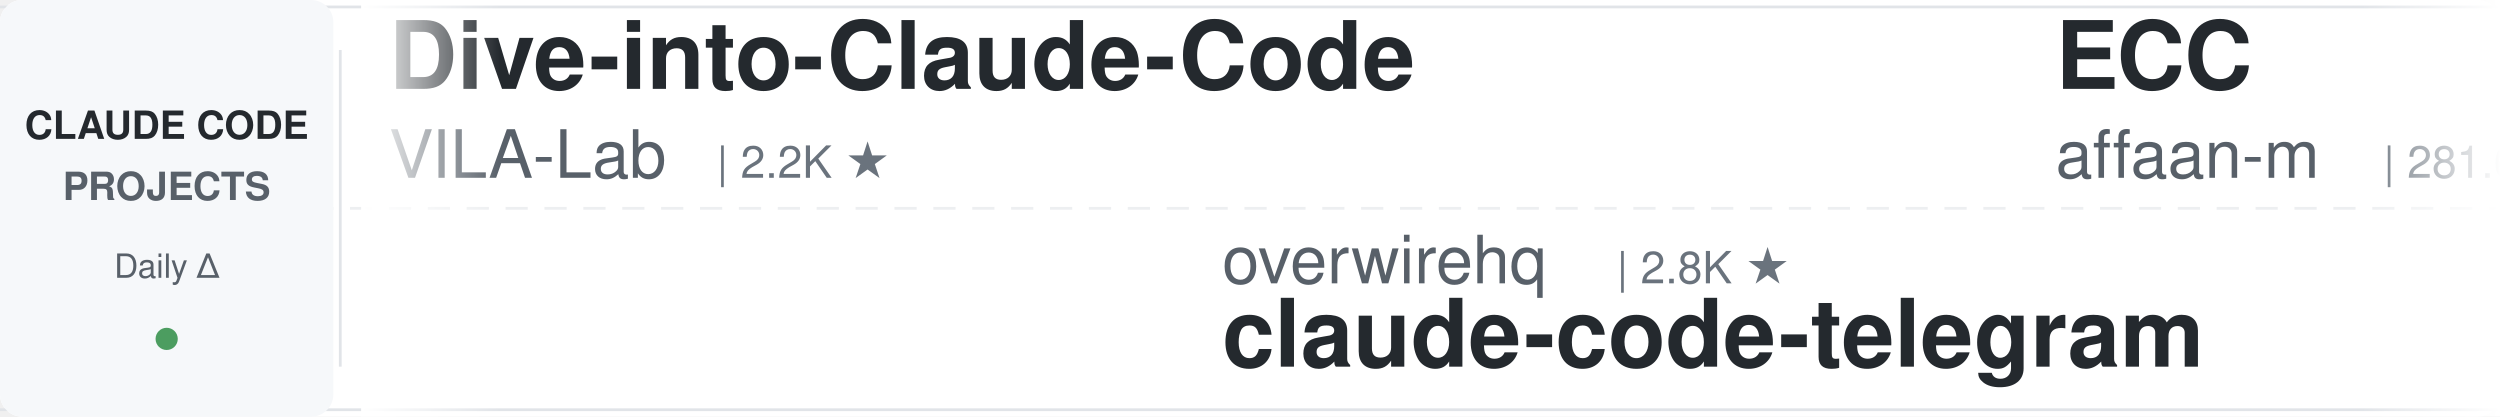
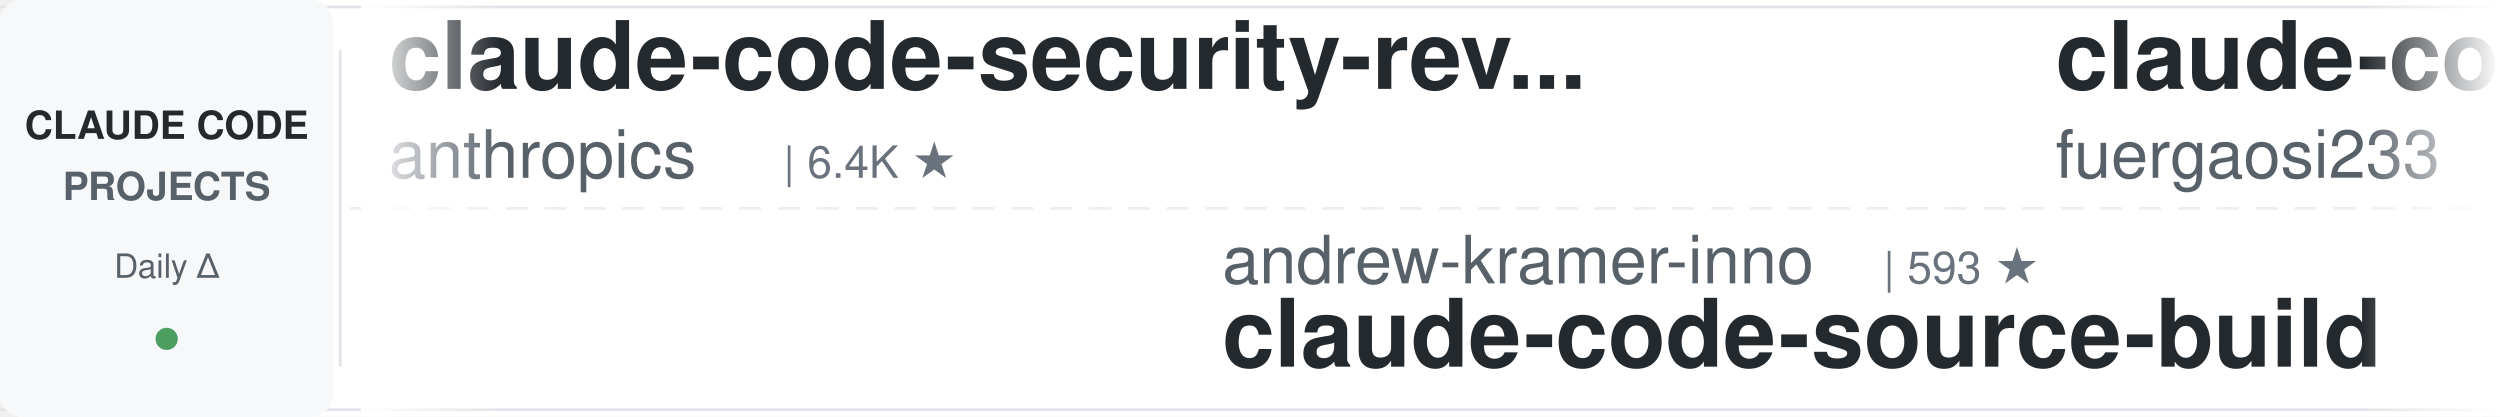
<svg xmlns="http://www.w3.org/2000/svg" width="900" height="150">
  <defs>
    <linearGradient id="leftFade" x1="0%" y1="0%" x2="100%" y2="0%">
      <stop offset="0%" style="stop-color:#ffffff;stop-opacity:1" />
      <stop offset="100%" style="stop-color:#ffffff;stop-opacity:0" />
    </linearGradient>
    <linearGradient id="rightFade" x1="0%" y1="0%" x2="100%" y2="0%">
      <stop offset="0%" style="stop-color:#ffffff;stop-opacity:0" />
      <stop offset="100%" style="stop-color:#ffffff;stop-opacity:1" />
    </linearGradient>
  </defs>
  <rect width="900" height="150" fill="#ffffff" rx="8" />
  <rect x="0" y="2" width="900" height="1" fill="#e1e4e8" />
  <rect x="0" y="147" width="900" height="1" fill="#e1e4e8" />
  <line x1="0" y1="75" x2="900" y2="75" stroke="#e1e4e8" stroke-width="1" stroke-dasharray="8 6" opacity="0.6" />
  <rect x="0" y="0" width="120" height="150" fill="#f6f8fa" rx="8" />
  <text x="60" y="50" font-family="-apple-system, BlinkMacSystemFont, 'Segoe UI', Helvetica, Arial, sans-serif" font-size="14" font-weight="600" fill="#24292e" text-anchor="middle">CLAUDE CODE</text>
  <text x="60" y="72" font-family="-apple-system, BlinkMacSystemFont, 'Segoe UI', Helvetica, Arial, sans-serif" font-size="14" font-weight="600" fill="#586069" text-anchor="middle">PROJECTS</text>
  <text x="60" y="100" font-family="-apple-system, BlinkMacSystemFont, 'Segoe UI', Helvetica, Arial, sans-serif" font-size="12" font-weight="500" fill="#586069" text-anchor="middle">Daily Δ</text>
  <circle cx="60" cy="122" r="4" fill="#22863a" opacity="0.8" />
  <rect x="122" y="18" width="1" height="114" fill="#e1e4e8" />
  <clipPath id="tickerClip">
    <rect x="130" y="0" width="770" height="150" />
  </clipPath>
  <g clip-path="url(#tickerClip)">
    <g id="tickerItems">
      <animateTransform attributeName="transform" attributeType="XML" type="translate" from="0 0" to="-3000 0" dur="54s" repeatCount="indefinite" />
      <g transform="translate(0, 0)">
-         <text x="140" y="32" font-family="-apple-system, BlinkMacSystemFont, 'Segoe UI', Helvetica, Arial, sans-serif" font-size="34" font-weight="600" fill="#24292e">Dive-into-Claude-Code</text>
-         <text x="140" y="64" font-family="-apple-system, BlinkMacSystemFont, 'Segoe UI', Helvetica, Arial, sans-serif" font-size="24" font-weight="400" fill="#586069">VILA-Lab</text>
-         <text x="258" y="64" font-family="-apple-system, BlinkMacSystemFont, 'Segoe UI', Helvetica, Arial, sans-serif" font-size="16" font-weight="500" fill="#6a737d">| 2.2K ★</text>
+         <text x="140" y="32" font-family="-apple-system, BlinkMacSystemFont, 'Segoe UI', Helvetica, Arial, sans-serif" font-size="34" font-weight="600" fill="#24292e">claude-code-security-rev...</text>
+         <text x="140" y="64" font-family="-apple-system, BlinkMacSystemFont, 'Segoe UI', Helvetica, Arial, sans-serif" font-size="24" font-weight="400" fill="#586069">anthropics</text>
+         <text x="282" y="64" font-family="-apple-system, BlinkMacSystemFont, 'Segoe UI', Helvetica, Arial, sans-serif" font-size="16" font-weight="500" fill="#6a737d">| 6.4K ★</text>
      </g>
      <g transform="translate(300, 0)">
-         <text x="140" y="102" font-family="-apple-system, BlinkMacSystemFont, 'Segoe UI', Helvetica, Arial, sans-serif" font-size="24" font-weight="400" fill="#586069">overwirehq</text>
-         <text x="282" y="102" font-family="-apple-system, BlinkMacSystemFont, 'Segoe UI', Helvetica, Arial, sans-serif" font-size="16" font-weight="500" fill="#6a737d">| 2.8K ★</text>
-         <text x="140" y="132" font-family="-apple-system, BlinkMacSystemFont, 'Segoe UI', Helvetica, Arial, sans-serif" font-size="34" font-weight="600" fill="#24292e">claude-code-telegram</text>
+         <text x="140" y="102" font-family="-apple-system, BlinkMacSystemFont, 'Segoe UI', Helvetica, Arial, sans-serif" font-size="24" font-weight="400" fill="#586069">andrew-kramer-inno</text>
+         <text x="378" y="102" font-family="-apple-system, BlinkMacSystemFont, 'Segoe UI', Helvetica, Arial, sans-serif" font-size="16" font-weight="500" fill="#6a737d">| 593 ★</text>
+         <text x="140" y="132" font-family="-apple-system, BlinkMacSystemFont, 'Segoe UI', Helvetica, Arial, sans-serif" font-size="34" font-weight="600" fill="#24292e">claude-code-source-build</text>
      </g>
      <g transform="translate(600, 0)">
-         <text x="140" y="32" font-family="-apple-system, BlinkMacSystemFont, 'Segoe UI', Helvetica, Arial, sans-serif" font-size="34" font-weight="600" fill="#24292e">ECC</text>
-         <text x="140" y="64" font-family="-apple-system, BlinkMacSystemFont, 'Segoe UI', Helvetica, Arial, sans-serif" font-size="24" font-weight="400" fill="#586069">affaan-m</text>
-         <text x="258" y="64" font-family="-apple-system, BlinkMacSystemFont, 'Segoe UI', Helvetica, Arial, sans-serif" font-size="16" font-weight="500" fill="#6a737d">| 281.6K ★</text>
+         <text x="140" y="32" font-family="-apple-system, BlinkMacSystemFont, 'Segoe UI', Helvetica, Arial, sans-serif" font-size="34" font-weight="600" fill="#24292e">claude-code-proxy</text>
+         <text x="140" y="64" font-family="-apple-system, BlinkMacSystemFont, 'Segoe UI', Helvetica, Arial, sans-serif" font-size="24" font-weight="400" fill="#586069">fuergaosi233</text>
+         <text x="306" y="64" font-family="-apple-system, BlinkMacSystemFont, 'Segoe UI', Helvetica, Arial, sans-serif" font-size="16" font-weight="500" fill="#6a737d">| 2.8K ★</text>
      </g>
      <g transform="translate(900, 0)">
-         <text x="140" y="102" font-family="-apple-system, BlinkMacSystemFont, 'Segoe UI', Helvetica, Arial, sans-serif" font-size="24" font-weight="400" fill="#586069">hangsman</text>
-         <text x="258" y="102" font-family="-apple-system, BlinkMacSystemFont, 'Segoe UI', Helvetica, Arial, sans-serif" font-size="16" font-weight="500" fill="#6a737d">| 798 ★</text>
+         <text x="140" y="102" font-family="-apple-system, BlinkMacSystemFont, 'Segoe UI', Helvetica, Arial, sans-serif" font-size="24" font-weight="400" fill="#586069">AprilNEA</text>
+         <text x="258" y="102" font-family="-apple-system, BlinkMacSystemFont, 'Segoe UI', Helvetica, Arial, sans-serif" font-size="16" font-weight="500" fill="#6a737d">| 394 ★</text>
        <text x="140" y="132" font-family="-apple-system, BlinkMacSystemFont, 'Segoe UI', Helvetica, Arial, sans-serif" font-size="34" font-weight="600" fill="#24292e">claude-code-source</text>
      </g>
      <g transform="translate(1200, 0)">
-         <text x="140" y="32" font-family="-apple-system, BlinkMacSystemFont, 'Segoe UI', Helvetica, Arial, sans-serif" font-size="34" font-weight="600" fill="#24292e">ralph-claude-code</text>
-         <text x="140" y="64" font-family="-apple-system, BlinkMacSystemFont, 'Segoe UI', Helvetica, Arial, sans-serif" font-size="24" font-weight="400" fill="#586069">frankbria</text>
-         <text x="270" y="64" font-family="-apple-system, BlinkMacSystemFont, 'Segoe UI', Helvetica, Arial, sans-serif" font-size="16" font-weight="500" fill="#6a737d">| 9.7K ★</text>
+         <text x="140" y="32" font-family="-apple-system, BlinkMacSystemFont, 'Segoe UI', Helvetica, Arial, sans-serif" font-size="34" font-weight="600" fill="#24292e">claude-code-guide</text>
+         <text x="140" y="64" font-family="-apple-system, BlinkMacSystemFont, 'Segoe UI', Helvetica, Arial, sans-serif" font-size="24" font-weight="400" fill="#586069">Cranot</text>
+         <text x="234" y="64" font-family="-apple-system, BlinkMacSystemFont, 'Segoe UI', Helvetica, Arial, sans-serif" font-size="16" font-weight="500" fill="#6a737d">| 2.9K ★</text>
      </g>
      <g transform="translate(1500, 0)">
-         <text x="140" y="102" font-family="-apple-system, BlinkMacSystemFont, 'Segoe UI', Helvetica, Arial, sans-serif" font-size="24" font-weight="400" fill="#586069">feiskyer</text>
-         <text x="258" y="102" font-family="-apple-system, BlinkMacSystemFont, 'Segoe UI', Helvetica, Arial, sans-serif" font-size="16" font-weight="500" fill="#6a737d">| 1.7K ★</text>
-         <text x="140" y="132" font-family="-apple-system, BlinkMacSystemFont, 'Segoe UI', Helvetica, Arial, sans-serif" font-size="34" font-weight="600" fill="#24292e">claude-code-settings</text>
+         <text x="140" y="102" font-family="-apple-system, BlinkMacSystemFont, 'Segoe UI', Helvetica, Arial, sans-serif" font-size="24" font-weight="400" fill="#586069">SeemSeam</text>
+         <text x="258" y="102" font-family="-apple-system, BlinkMacSystemFont, 'Segoe UI', Helvetica, Arial, sans-serif" font-size="16" font-weight="500" fill="#6a737d">| 3.6K ★</text>
+         <text x="140" y="132" font-family="-apple-system, BlinkMacSystemFont, 'Segoe UI', Helvetica, Arial, sans-serif" font-size="34" font-weight="600" fill="#24292e">claude_codex_bridge</text>
      </g>
      <g transform="translate(1800, 0)">
-         <text x="140" y="32" font-family="-apple-system, BlinkMacSystemFont, 'Segoe UI', Helvetica, Arial, sans-serif" font-size="34" font-weight="600" fill="#24292e">claude-code-rev</text>
-         <text x="140" y="64" font-family="-apple-system, BlinkMacSystemFont, 'Segoe UI', Helvetica, Arial, sans-serif" font-size="24" font-weight="400" fill="#586069">oboard</text>
-         <text x="234" y="64" font-family="-apple-system, BlinkMacSystemFont, 'Segoe UI', Helvetica, Arial, sans-serif" font-size="16" font-weight="500" fill="#6a737d">| 3.3K ★</text>
+         <text x="140" y="32" font-family="-apple-system, BlinkMacSystemFont, 'Segoe UI', Helvetica, Arial, sans-serif" font-size="34" font-weight="600" fill="#24292e">Open-ClaudeCode</text>
+         <text x="140" y="64" font-family="-apple-system, BlinkMacSystemFont, 'Segoe UI', Helvetica, Arial, sans-serif" font-size="24" font-weight="400" fill="#586069">LING71671</text>
+         <text x="270" y="64" font-family="-apple-system, BlinkMacSystemFont, 'Segoe UI', Helvetica, Arial, sans-serif" font-size="16" font-weight="500" fill="#6a737d">| 970 ★</text>
      </g>
      <g transform="translate(2100, 0)">
-         <text x="140" y="102" font-family="-apple-system, BlinkMacSystemFont, 'Segoe UI', Helvetica, Arial, sans-serif" font-size="24" font-weight="400" fill="#586069">centminmod</text>
-         <text x="282" y="102" font-family="-apple-system, BlinkMacSystemFont, 'Segoe UI', Helvetica, Arial, sans-serif" font-size="16" font-weight="500" fill="#6a737d">| 2.7K ★</text>
-         <text x="140" y="132" font-family="-apple-system, BlinkMacSystemFont, 'Segoe UI', Helvetica, Arial, sans-serif" font-size="34" font-weight="600" fill="#24292e">my-claude-code-setup</text>
+         <text x="140" y="102" font-family="-apple-system, BlinkMacSystemFont, 'Segoe UI', Helvetica, Arial, sans-serif" font-size="24" font-weight="400" fill="#586069">diet103</text>
+         <text x="246" y="102" font-family="-apple-system, BlinkMacSystemFont, 'Segoe UI', Helvetica, Arial, sans-serif" font-size="16" font-weight="500" fill="#6a737d">| 10.0K ★</text>
+         <text x="140" y="132" font-family="-apple-system, BlinkMacSystemFont, 'Segoe UI', Helvetica, Arial, sans-serif" font-size="34" font-weight="600" fill="#24292e">claude-code-infrastructu...</text>
      </g>
      <g transform="translate(2400, 0)">
-         <text x="140" y="32" font-family="-apple-system, BlinkMacSystemFont, 'Segoe UI', Helvetica, Arial, sans-serif" font-size="34" font-weight="600" fill="#24292e">claude-code-hub</text>
-         <text x="140" y="64" font-family="-apple-system, BlinkMacSystemFont, 'Segoe UI', Helvetica, Arial, sans-serif" font-size="24" font-weight="400" fill="#586069">ding113</text>
-         <text x="246" y="64" font-family="-apple-system, BlinkMacSystemFont, 'Segoe UI', Helvetica, Arial, sans-serif" font-size="16" font-weight="500" fill="#6a737d">| 3.4K ★</text>
+         <text x="140" y="32" font-family="-apple-system, BlinkMacSystemFont, 'Segoe UI', Helvetica, Arial, sans-serif" font-size="34" font-weight="600" fill="#24292e">claude-code-from-scratch</text>
+         <text x="140" y="64" font-family="-apple-system, BlinkMacSystemFont, 'Segoe UI', Helvetica, Arial, sans-serif" font-size="24" font-weight="400" fill="#586069">Windy3f3f3f3f</text>
+         <text x="318" y="64" font-family="-apple-system, BlinkMacSystemFont, 'Segoe UI', Helvetica, Arial, sans-serif" font-size="16" font-weight="500" fill="#6a737d">| 2.8K ★</text>
      </g>
      <g transform="translate(2700, 0)">
-         <text x="140" y="102" font-family="-apple-system, BlinkMacSystemFont, 'Segoe UI', Helvetica, Arial, sans-serif" font-size="24" font-weight="400" fill="#586069">pedrohcgs</text>
-         <text x="270" y="102" font-family="-apple-system, BlinkMacSystemFont, 'Segoe UI', Helvetica, Arial, sans-serif" font-size="16" font-weight="500" fill="#6a737d">| 1.7K ★</text>
-         <text x="140" y="132" font-family="-apple-system, BlinkMacSystemFont, 'Segoe UI', Helvetica, Arial, sans-serif" font-size="34" font-weight="600" fill="#24292e">claude-code-my-workflow</text>
+         <text x="140" y="102" font-family="-apple-system, BlinkMacSystemFont, 'Segoe UI', Helvetica, Arial, sans-serif" font-size="24" font-weight="400" fill="#586069">luyao618</text>
+         <text x="258" y="102" font-family="-apple-system, BlinkMacSystemFont, 'Segoe UI', Helvetica, Arial, sans-serif" font-size="16" font-weight="500" fill="#6a737d">| 1.7K ★</text>
+         <text x="140" y="132" font-family="-apple-system, BlinkMacSystemFont, 'Segoe UI', Helvetica, Arial, sans-serif" font-size="34" font-weight="600" fill="#24292e">Claude-Code-Source-Study</text>
      </g>
      <g transform="translate(3000, 0)">
-         <text x="140" y="32" font-family="-apple-system, BlinkMacSystemFont, 'Segoe UI', Helvetica, Arial, sans-serif" font-size="34" font-weight="600" fill="#24292e">Dive-into-Claude-Code</text>
-         <text x="140" y="64" font-family="-apple-system, BlinkMacSystemFont, 'Segoe UI', Helvetica, Arial, sans-serif" font-size="24" font-weight="400" fill="#586069">VILA-Lab</text>
-         <text x="258" y="64" font-family="-apple-system, BlinkMacSystemFont, 'Segoe UI', Helvetica, Arial, sans-serif" font-size="16" font-weight="500" fill="#6a737d">| 2.2K ★</text>
+         <text x="140" y="32" font-family="-apple-system, BlinkMacSystemFont, 'Segoe UI', Helvetica, Arial, sans-serif" font-size="34" font-weight="600" fill="#24292e">claude-code-security-rev...</text>
+         <text x="140" y="64" font-family="-apple-system, BlinkMacSystemFont, 'Segoe UI', Helvetica, Arial, sans-serif" font-size="24" font-weight="400" fill="#586069">anthropics</text>
+         <text x="282" y="64" font-family="-apple-system, BlinkMacSystemFont, 'Segoe UI', Helvetica, Arial, sans-serif" font-size="16" font-weight="500" fill="#6a737d">| 6.4K ★</text>
      </g>
      <g transform="translate(3300, 0)">
-         <text x="140" y="102" font-family="-apple-system, BlinkMacSystemFont, 'Segoe UI', Helvetica, Arial, sans-serif" font-size="24" font-weight="400" fill="#586069">overwirehq</text>
-         <text x="282" y="102" font-family="-apple-system, BlinkMacSystemFont, 'Segoe UI', Helvetica, Arial, sans-serif" font-size="16" font-weight="500" fill="#6a737d">| 2.8K ★</text>
-         <text x="140" y="132" font-family="-apple-system, BlinkMacSystemFont, 'Segoe UI', Helvetica, Arial, sans-serif" font-size="34" font-weight="600" fill="#24292e">claude-code-telegram</text>
+         <text x="140" y="102" font-family="-apple-system, BlinkMacSystemFont, 'Segoe UI', Helvetica, Arial, sans-serif" font-size="24" font-weight="400" fill="#586069">andrew-kramer-inno</text>
+         <text x="378" y="102" font-family="-apple-system, BlinkMacSystemFont, 'Segoe UI', Helvetica, Arial, sans-serif" font-size="16" font-weight="500" fill="#6a737d">| 593 ★</text>
+         <text x="140" y="132" font-family="-apple-system, BlinkMacSystemFont, 'Segoe UI', Helvetica, Arial, sans-serif" font-size="34" font-weight="600" fill="#24292e">claude-code-source-build</text>
      </g>
      <g transform="translate(3600, 0)">
-         <text x="140" y="32" font-family="-apple-system, BlinkMacSystemFont, 'Segoe UI', Helvetica, Arial, sans-serif" font-size="34" font-weight="600" fill="#24292e">ECC</text>
-         <text x="140" y="64" font-family="-apple-system, BlinkMacSystemFont, 'Segoe UI', Helvetica, Arial, sans-serif" font-size="24" font-weight="400" fill="#586069">affaan-m</text>
-         <text x="258" y="64" font-family="-apple-system, BlinkMacSystemFont, 'Segoe UI', Helvetica, Arial, sans-serif" font-size="16" font-weight="500" fill="#6a737d">| 281.6K ★</text>
+         <text x="140" y="32" font-family="-apple-system, BlinkMacSystemFont, 'Segoe UI', Helvetica, Arial, sans-serif" font-size="34" font-weight="600" fill="#24292e">claude-code-proxy</text>
+         <text x="140" y="64" font-family="-apple-system, BlinkMacSystemFont, 'Segoe UI', Helvetica, Arial, sans-serif" font-size="24" font-weight="400" fill="#586069">fuergaosi233</text>
+         <text x="306" y="64" font-family="-apple-system, BlinkMacSystemFont, 'Segoe UI', Helvetica, Arial, sans-serif" font-size="16" font-weight="500" fill="#6a737d">| 2.8K ★</text>
      </g>
      <g transform="translate(3900, 0)">
-         <text x="140" y="102" font-family="-apple-system, BlinkMacSystemFont, 'Segoe UI', Helvetica, Arial, sans-serif" font-size="24" font-weight="400" fill="#586069">hangsman</text>
-         <text x="258" y="102" font-family="-apple-system, BlinkMacSystemFont, 'Segoe UI', Helvetica, Arial, sans-serif" font-size="16" font-weight="500" fill="#6a737d">| 798 ★</text>
+         <text x="140" y="102" font-family="-apple-system, BlinkMacSystemFont, 'Segoe UI', Helvetica, Arial, sans-serif" font-size="24" font-weight="400" fill="#586069">AprilNEA</text>
+         <text x="258" y="102" font-family="-apple-system, BlinkMacSystemFont, 'Segoe UI', Helvetica, Arial, sans-serif" font-size="16" font-weight="500" fill="#6a737d">| 394 ★</text>
        <text x="140" y="132" font-family="-apple-system, BlinkMacSystemFont, 'Segoe UI', Helvetica, Arial, sans-serif" font-size="34" font-weight="600" fill="#24292e">claude-code-source</text>
      </g>
    </g>
  </g>
  <rect x="130" y="0" width="50" height="150" fill="url(#leftFade)" />
  <rect x="850" y="0" width="50" height="150" fill="url(#rightFade)" />
</svg>
